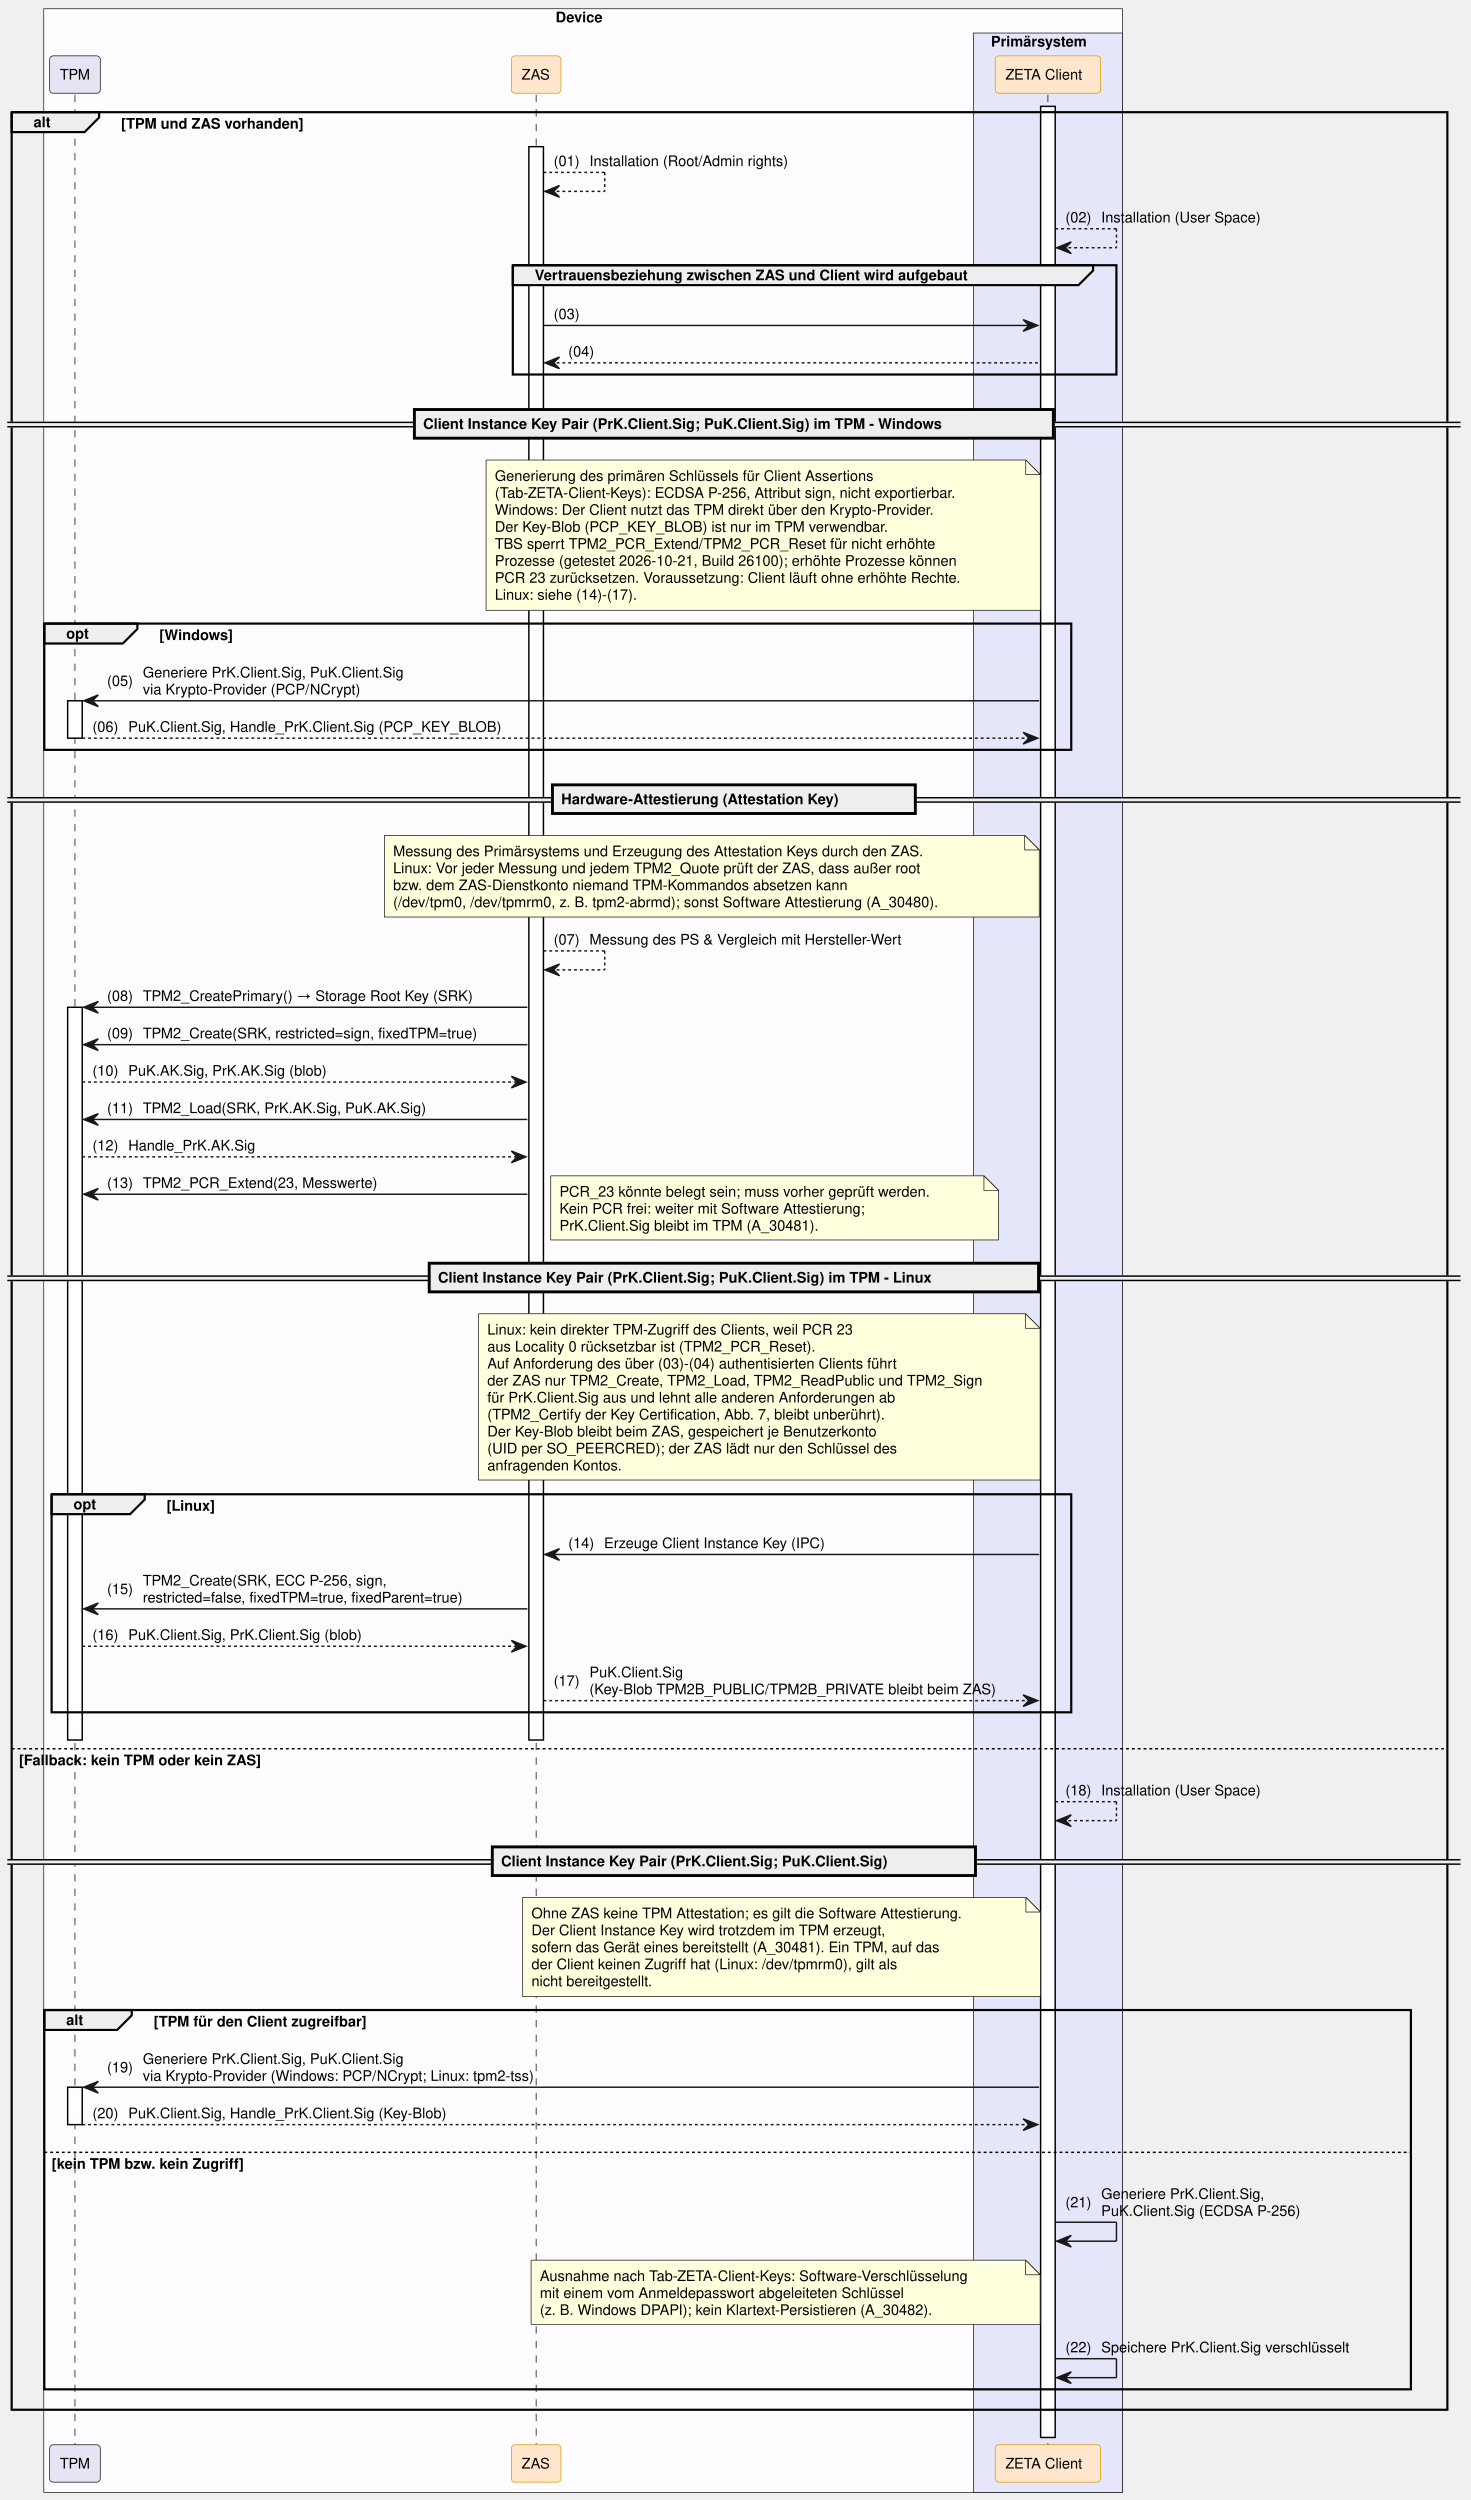
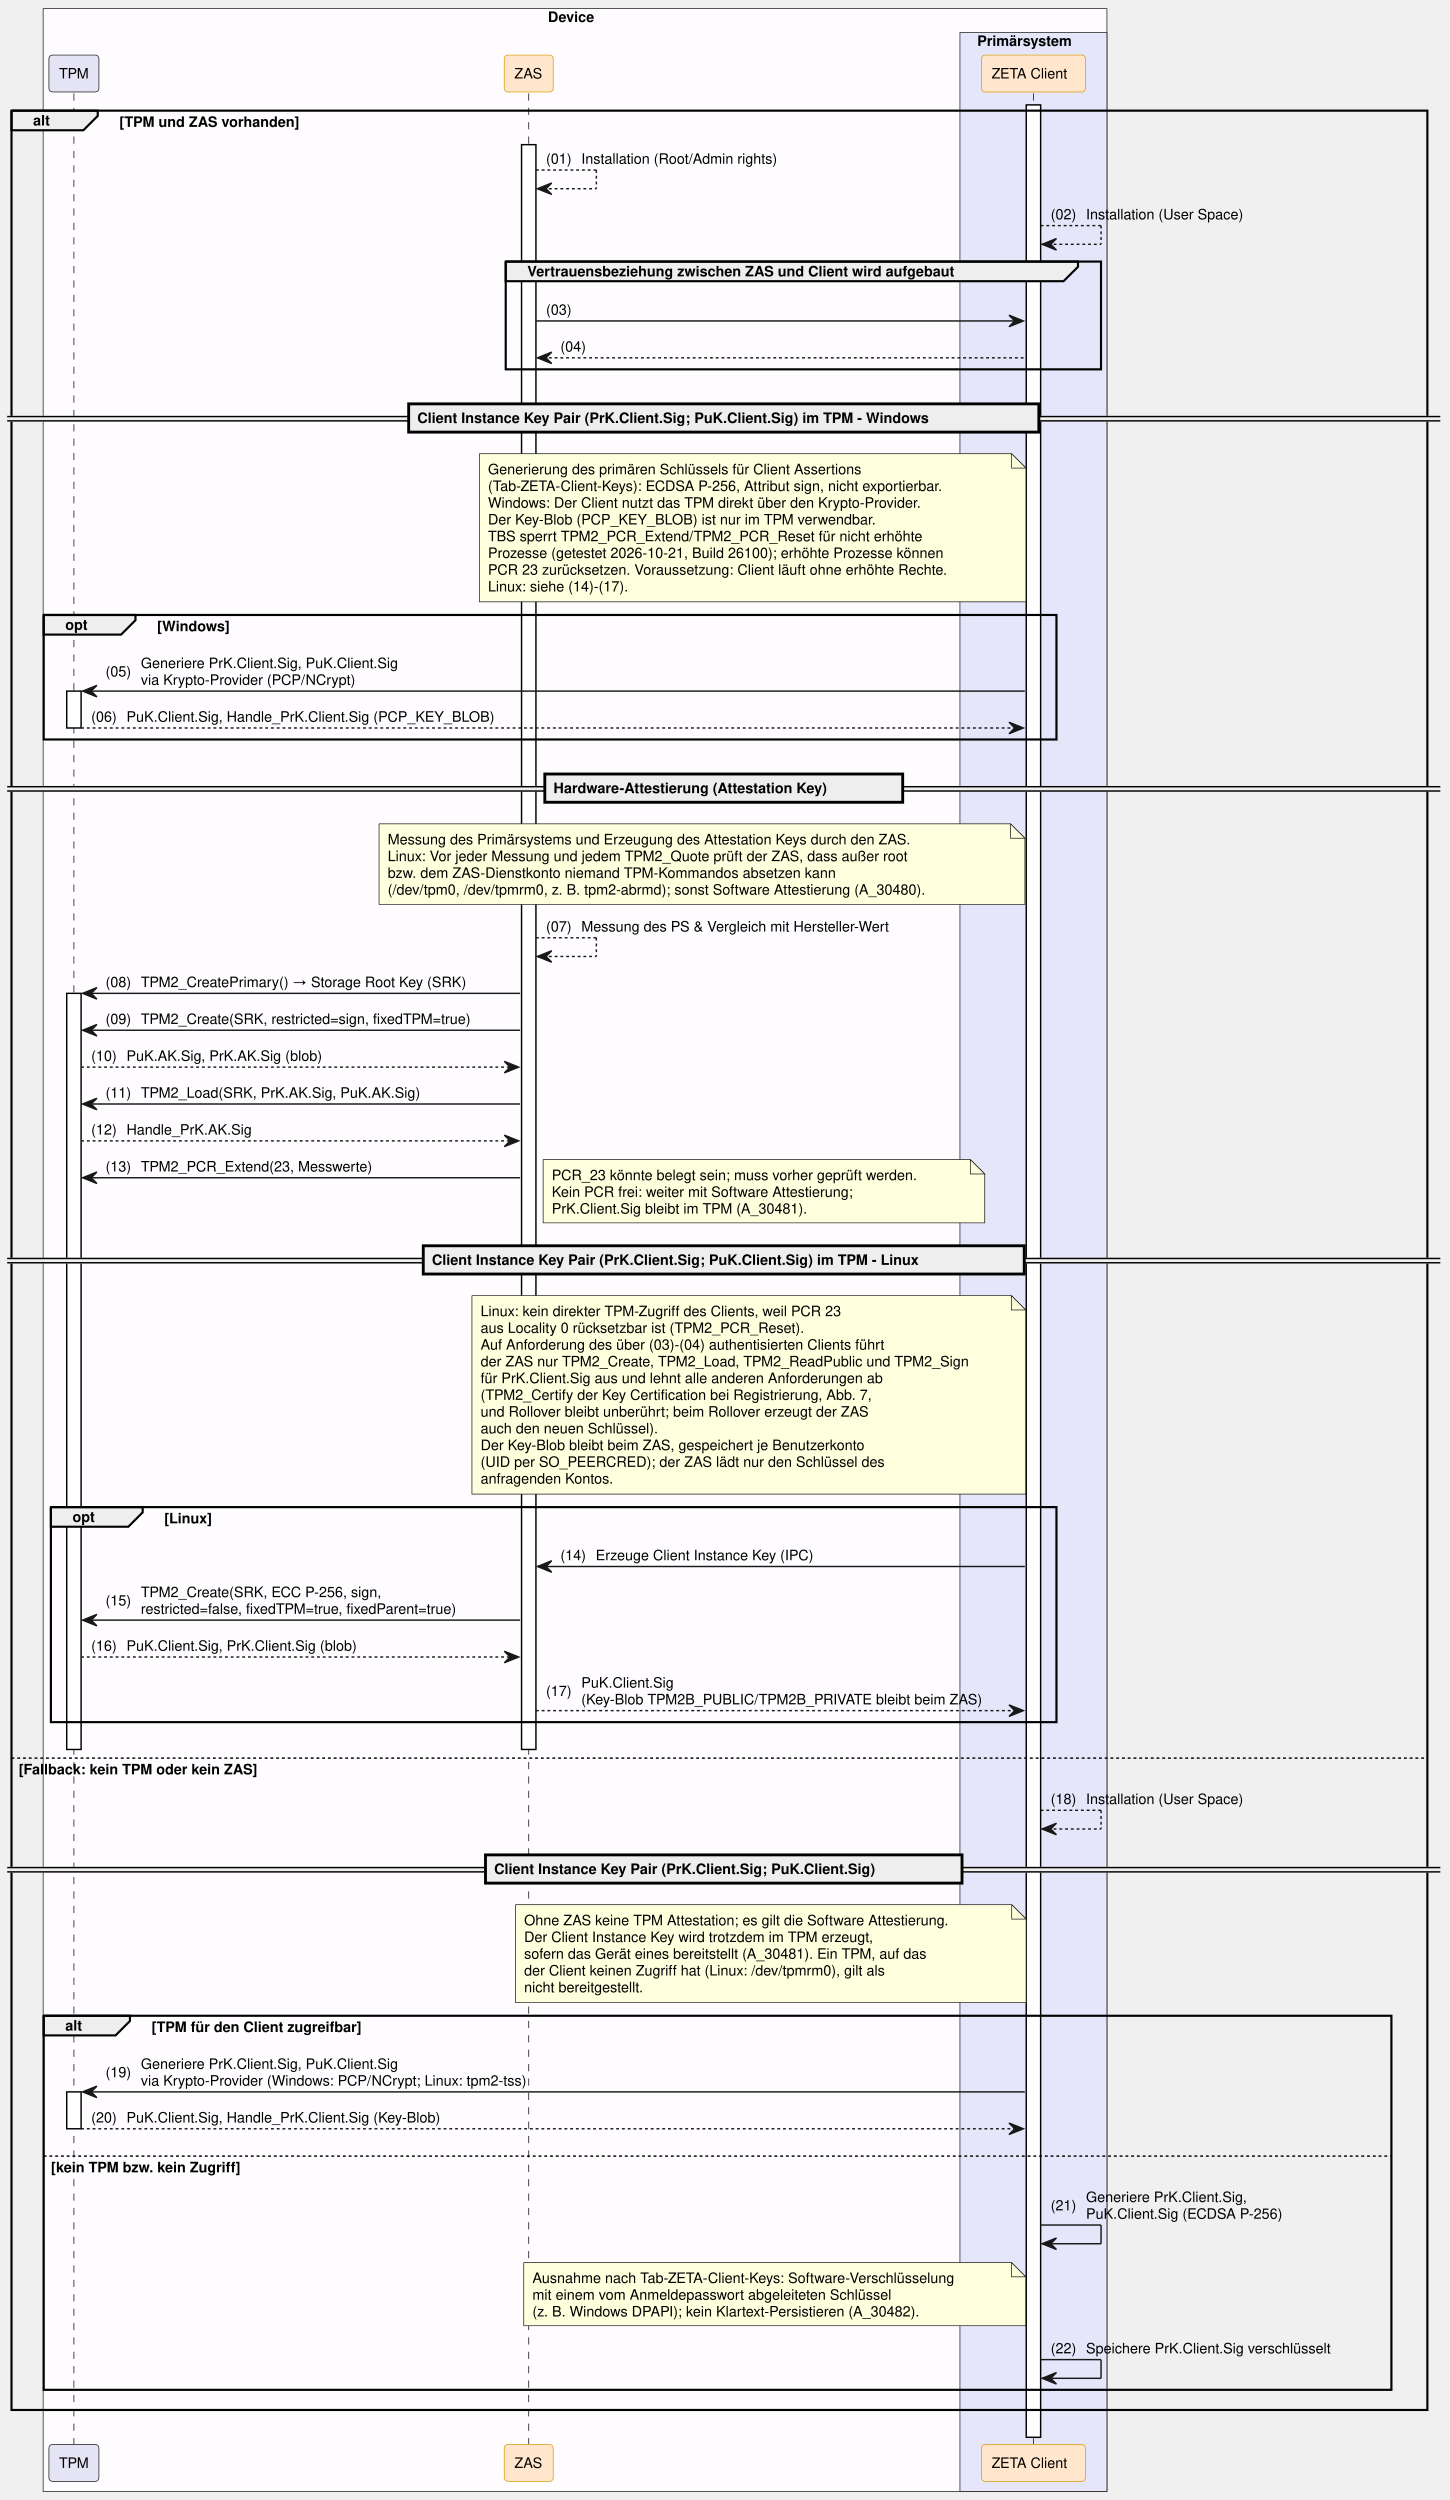
- <svg xmlns="http://www.w3.org/2000/svg" contentStyleType="text/css" data-diagram-type="SEQUENCE" height="1714px" preserveAspectRatio="none" style="width:1008px;height:1714px;background:#FFFFFF;" version="1.1" viewBox="0 0 1008 1714" width="1008px" zoomAndPan="magnify">
+ <svg xmlns="http://www.w3.org/2000/svg" contentStyleType="text/css" data-diagram-type="SEQUENCE" height="1738px" preserveAspectRatio="none" style="width:1008px;height:1738px;background:#FFFFFF;" version="1.1" viewBox="0 0 1008 1738" width="1008px" zoomAndPan="magnify">
  <defs />
  <g>
-     <rect fill="#FEFCFF" height="1702.766" style="stroke:#181818;stroke-width:0.5;" width="739.544" x="30" y="6" />
+     <rect fill="#FEFCFF" height="1726.047" style="stroke:#181818;stroke-width:0.5;" width="739.544" x="30" y="6" />
    <text fill="#000000" font-family="Helvetica" font-size="10" font-weight="bold" x="380.903" y="15.282">Device</text>
-     <rect fill="#E6E6FA" height="1686.125" style="stroke:#181818;stroke-width:0.5;" width="102.193" x="667.351" y="22.641" />
+     <rect fill="#E6E6FA" height="1709.406" style="stroke:#181818;stroke-width:0.5;" width="102.193" x="667.351" y="22.641" />
    <text fill="#000000" font-family="Helvetica" font-size="10" font-weight="bold" x="679.351" y="31.923">Primärsystem</text>
    <g>
-       <rect fill="#000000" fill-opacity="0" height="1611.203" width="8" x="47.883" y="64.922" />
-       <line style="stroke:#000000;stroke-width:0.5;stroke-dasharray:5.0,5.0;" x1="51.383" x2="51.383" y1="64.922" y2="1676.125" />
+       <rect fill="#000000" fill-opacity="0" height="1634.484" width="8" x="47.883" y="64.922" />
+       <line style="stroke:#000000;stroke-width:0.5;stroke-dasharray:5.0,5.0;" x1="51.383" x2="51.383" y1="64.922" y2="1699.406" />
    </g>
    <g>
      <rect fill="#FFFFFF" height="25.641" style="stroke:#000000;stroke-width:1;" width="10" x="46.383" y="480.453" />
    </g>
    <g>
-       <rect fill="#FFFFFF" height="502.375" style="stroke:#000000;stroke-width:1;" width="10" x="46.383" y="690.578" />
-     </g>
-     <g>
-       <rect fill="#FFFFFF" height="25.641" style="stroke:#000000;stroke-width:1;" width="10" x="46.383" y="1431" />
-     </g>
-     <g>
-       <rect fill="#000000" fill-opacity="0" height="1611.203" width="8" x="364.082" y="64.922" />
-       <line style="stroke:#000000;stroke-width:0.5;stroke-dasharray:5.0,5.0;" x1="367.582" x2="367.582" y1="64.922" y2="1676.125" />
-     </g>
-     <g>
-       <rect fill="#FFFFFF" height="1092.391" style="stroke:#000000;stroke-width:1;" width="10" x="362.582" y="100.562" />
-     </g>
-     <g>
-       <rect fill="#000000" fill-opacity="0" height="1611.203" width="8" x="714.948" y="64.922" />
-       <line style="stroke:#000000;stroke-width:0.5;stroke-dasharray:5.0,5.0;" x1="718.448" x2="718.448" y1="64.922" y2="1676.125" />
-     </g>
-     <g>
-       <rect fill="#FFFFFF" height="1598.203" style="stroke:#000000;stroke-width:1;" width="10" x="713.448" y="72.922" />
+       <rect fill="#FFFFFF" height="525.656" style="stroke:#000000;stroke-width:1;" width="10" x="46.383" y="690.578" />
+     </g>
+     <g>
+       <rect fill="#FFFFFF" height="25.641" style="stroke:#000000;stroke-width:1;" width="10" x="46.383" y="1454.281" />
+     </g>
+     <g>
+       <rect fill="#000000" fill-opacity="0" height="1634.484" width="8" x="364.082" y="64.922" />
+       <line style="stroke:#000000;stroke-width:0.5;stroke-dasharray:5.0,5.0;" x1="367.582" x2="367.582" y1="64.922" y2="1699.406" />
+     </g>
+     <g>
+       <rect fill="#FFFFFF" height="1115.672" style="stroke:#000000;stroke-width:1;" width="10" x="362.582" y="100.562" />
+     </g>
+     <g>
+       <rect fill="#000000" fill-opacity="0" height="1634.484" width="8" x="714.948" y="64.922" />
+       <line style="stroke:#000000;stroke-width:0.5;stroke-dasharray:5.0,5.0;" x1="718.448" x2="718.448" y1="64.922" y2="1699.406" />
+     </g>
+     <g>
+       <rect fill="#FFFFFF" height="1621.484" style="stroke:#000000;stroke-width:1;" width="10" x="713.448" y="72.922" />
    </g>
    <rect fill="#E4E4F4" height="25.641" rx="2.5" ry="2.5" style="stroke:#181818;stroke-width:0.5;" width="34.767" x="34" y="38.281" />
    <text fill="#000000" font-family="Helvetica" font-size="10" x="41" y="54.563">TPM</text>
    <rect fill="#FFE6CC" height="25.641" rx="2.5" ry="2.5" style="stroke:#D79B00;stroke-width:0.5;" width="34.039" x="350.562" y="38.281" />
    <text fill="#000000" font-family="Helvetica" font-size="10" x="357.562" y="54.563">ZAS</text>
    <rect fill="#FFE6CC" height="25.641" rx="2.5" ry="2.5" style="stroke:#D79B00;stroke-width:0.5;" width="72.247" x="682.324" y="38.281" />
    <text fill="#000000" font-family="Helvetica" font-size="10" x="689.324" y="54.563">ZETA Client</text>
-     <rect fill="#E4E4F4" height="25.641" rx="2.5" ry="2.5" style="stroke:#181818;stroke-width:0.5;" width="34.767" x="34" y="1676.125" />
-     <text fill="#000000" font-family="Helvetica" font-size="10" x="41" y="1692.407">TPM</text>
-     <rect fill="#FFE6CC" height="25.641" rx="2.5" ry="2.5" style="stroke:#D79B00;stroke-width:0.5;" width="34.039" x="350.562" y="1676.125" />
-     <text fill="#000000" font-family="Helvetica" font-size="10" x="357.562" y="1692.407">ZAS</text>
-     <rect fill="#FFE6CC" height="25.641" rx="2.5" ry="2.5" style="stroke:#D79B00;stroke-width:0.5;" width="72.247" x="682.324" y="1676.125" />
-     <text fill="#000000" font-family="Helvetica" font-size="10" x="689.324" y="1692.407">ZETA Client</text>
+     <rect fill="#E4E4F4" height="25.641" rx="2.5" ry="2.5" style="stroke:#181818;stroke-width:0.5;" width="34.767" x="34" y="1699.406" />
+     <text fill="#000000" font-family="Helvetica" font-size="10" x="41" y="1715.688">TPM</text>
+     <rect fill="#FFE6CC" height="25.641" rx="2.5" ry="2.5" style="stroke:#D79B00;stroke-width:0.5;" width="34.039" x="350.562" y="1699.406" />
+     <text fill="#000000" font-family="Helvetica" font-size="10" x="357.562" y="1715.688">ZAS</text>
+     <rect fill="#FFE6CC" height="25.641" rx="2.5" ry="2.5" style="stroke:#D79B00;stroke-width:0.5;" width="72.247" x="682.324" y="1699.406" />
+     <text fill="#000000" font-family="Helvetica" font-size="10" x="689.324" y="1715.688">ZETA Client</text>
    <path d="M8,76.922 L67.956,76.922 L67.956,80.562 L57.956,90.562 L8,90.562 L8,76.922" fill="#EEEEEE" style="stroke:#000000;stroke-width:1.5;" />
-     <rect fill="none" height="1575.203" style="stroke:#000000;stroke-width:1.5;" width="984.306" x="8" y="76.922" />
+     <rect fill="none" height="1598.484" style="stroke:#000000;stroke-width:1.5;" width="984.306" x="8" y="76.922" />
    <text fill="#000000" font-family="Helvetica" font-size="10" font-weight="bold" x="23" y="87.204">alt</text>
    <text fill="#000000" font-family="Helvetica" font-size="10" font-weight="bold" x="82.956" y="88.204">[TPM und ZAS vorhanden]</text>
-     <line style="stroke:#000000;stroke-width:1;stroke-dasharray:2.0,2.0;" x1="8" x2="992.306" y1="1198.953" y2="1198.953" />
-     <text fill="#000000" font-family="Helvetica" font-size="10" font-weight="bold" x="13" y="1210.235">[Fallback: kein TPM oder kein ZAS]</text>
+     <line style="stroke:#000000;stroke-width:1;stroke-dasharray:2.0,2.0;" x1="8" x2="992.306" y1="1222.234" y2="1222.234" />
+     <text fill="#000000" font-family="Helvetica" font-size="10" font-weight="bold" x="13" y="1233.517">[Fallback: kein TPM oder kein ZAS]</text>
    <line style="stroke:#181818;stroke-width:1;stroke-dasharray:2.0,2.0;" x1="372.582" x2="414.582" y1="118.203" y2="118.203" />
    <line style="stroke:#181818;stroke-width:1;stroke-dasharray:2.0,2.0;" x1="414.582" x2="414.582" y1="118.203" y2="131.203" />
    <line style="stroke:#181818;stroke-width:1;stroke-dasharray:2.0,2.0;" x1="373.582" x2="414.582" y1="131.203" y2="131.203" />
    <polygon fill="#181818" points="383.582,127.203,373.582,131.203,383.582,135.203,379.582,131.203" style="stroke:#181818;stroke-width:1;" />
    <text fill="#000000" font-family="Helvetica" font-size="10" x="379.582" y="113.845">(01)</text>
    <text fill="#000000" font-family="Helvetica" font-size="10" x="404.109" y="113.845">Installation (Root/Admin rights)</text>
    <line style="stroke:#181818;stroke-width:1;stroke-dasharray:2.0,2.0;" x1="723.448" x2="765.448" y1="156.844" y2="156.844" />
    <line style="stroke:#181818;stroke-width:1;stroke-dasharray:2.0,2.0;" x1="765.448" x2="765.448" y1="156.844" y2="169.844" />
    <line style="stroke:#181818;stroke-width:1;stroke-dasharray:2.0,2.0;" x1="724.448" x2="765.448" y1="169.844" y2="169.844" />
    <polygon fill="#181818" points="734.448,165.844,724.448,169.844,734.448,173.844,730.448,169.844" style="stroke:#181818;stroke-width:1;" />
    <text fill="#000000" font-family="Helvetica" font-size="10" x="730.448" y="152.485">(02)</text>
    <text fill="#000000" font-family="Helvetica" font-size="10" x="754.975" y="152.485">Installation (User Space)</text>
    <path d="M351.582,181.844 L749.414,181.844 L749.414,185.484 L739.414,195.484 L351.582,195.484 L351.582,181.844" fill="#EEEEEE" style="stroke:#000000;stroke-width:1.5;" />
    <rect fill="none" height="74.922" style="stroke:#000000;stroke-width:1.5;" width="413.832" x="351.582" y="181.844" />
    <text fill="#000000" font-family="Helvetica" font-size="10" font-weight="bold" x="366.582" y="192.126">Vertrauensbeziehung zwischen ZAS und Client wird aufgebaut</text>
    <polygon fill="#181818" points="701.448,219.125,711.448,223.125,701.448,227.125,705.448,223.125" style="stroke:#181818;stroke-width:1;" />
    <line style="stroke:#181818;stroke-width:1;" x1="372.582" x2="707.448" y1="223.125" y2="223.125" />
    <text fill="#000000" font-family="Helvetica" font-size="10" x="379.582" y="218.767">(03)</text>
    <text fill="#000000" font-family="Helvetica" font-size="10" x="404.109" y="218.767"> </text>
    <polygon fill="#181818" points="383.582,244.766,373.582,248.766,383.582,252.766,379.582,248.766" style="stroke:#181818;stroke-width:1;" />
    <line style="stroke:#181818;stroke-width:1;stroke-dasharray:2.0,2.0;" x1="377.582" x2="712.448" y1="248.766" y2="248.766" />
    <text fill="#000000" font-family="Helvetica" font-size="10" x="389.582" y="244.407">(04)</text>
    <text fill="#000000" font-family="Helvetica" font-size="10" x="414.109" y="244.407"> </text>
    <rect fill="#EEEEEE" height="3" style="stroke:#EEEEEE;stroke-width:1;" width="996.306" x="5" y="289.586" />
    <line style="stroke:#000000;stroke-width:1;" x1="5" x2="1001.306" y1="289.586" y2="289.586" />
    <line style="stroke:#000000;stroke-width:1;" x1="5" x2="1001.306" y1="292.586" y2="292.586" />
    <rect fill="#EEEEEE" height="19.641" style="stroke:#000000;stroke-width:2;" width="438.092" x="284.107" y="280.766" />
    <text fill="#000000" font-family="Helvetica" font-size="10" font-weight="bold" x="290.107" y="294.048">Client Instance Key Pair (PrK.Client.Sig; PuK.Client.Sig) im TPM - Windows</text>
    <path d="M333.234,315.406 L333.234,418.406 L713.234,418.406 L713.234,325.406 L703.234,315.406 L333.234,315.406" fill="#FEFFDD" style="stroke:#181818;stroke-width:0.5;" />
    <path d="M703.234,315.406 L703.234,325.406 L713.234,325.406 L703.234,315.406" fill="#FEFFDD" style="stroke:#181818;stroke-width:0.5;" />
    <text fill="#000000" font-family="Helvetica" font-size="10" x="339.234" y="329.688">Generierung des primären Schlüssels für Client Assertions</text>
    <text fill="#000000" font-family="Helvetica" font-size="10" x="339.234" y="341.329">(Tab-ZETA-Client-Keys): ECDSA P-256, Attribut sign, nicht exportierbar.</text>
    <text fill="#000000" font-family="Helvetica" font-size="10" x="339.234" y="352.97">Windows: Der Client nutzt das TPM direkt über den Krypto-Provider.</text>
    <text fill="#000000" font-family="Helvetica" font-size="10" x="339.234" y="364.61">Der Key-Blob (PCP_KEY_BLOB) ist nur im TPM verwendbar.</text>
    <text fill="#000000" font-family="Helvetica" font-size="10" x="339.234" y="376.251">TBS sperrt TPM2_PCR_Extend/TPM2_PCR_Reset für nicht erhöhte</text>
    <text fill="#000000" font-family="Helvetica" font-size="10" x="339.234" y="387.892">Prozesse (getestet 2026-10-21, Build 26100); erhöhte Prozesse können</text>
    <text fill="#000000" font-family="Helvetica" font-size="10" x="339.234" y="399.532">PCR 23 zurücksetzen. Voraussetzung: Client läuft ohne erhöhte Rechte.</text>
    <text fill="#000000" font-family="Helvetica" font-size="10" x="339.234" y="411.173">Linux: siehe (14)-(17).</text>
    <path d="M30.383,427.531 L94.192,427.531 L94.192,431.172 L84.192,441.172 L30.383,441.172 L30.383,427.531" fill="#EEEEEE" style="stroke:#000000;stroke-width:1.5;" />
    <rect fill="none" height="86.562" style="stroke:#000000;stroke-width:1.5;" width="704.064" x="30.383" y="427.531" />
    <text fill="#000000" font-family="Helvetica" font-size="10" font-weight="bold" x="45.383" y="437.813">opt</text>
    <text fill="#000000" font-family="Helvetica" font-size="10" font-weight="bold" x="109.192" y="438.813">[Windows]</text>
    <polygon fill="#181818" points="67.383,476.453,57.383,480.453,67.383,484.453,63.383,480.453" style="stroke:#181818;stroke-width:1;" />
    <line style="stroke:#181818;stroke-width:1;" x1="61.383" x2="712.448" y1="480.453" y2="480.453" />
    <text fill="#000000" font-family="Helvetica" font-size="10" x="73.383" y="470.274">(05)</text>
    <text fill="#000000" font-family="Helvetica" font-size="10" x="97.911" y="464.454">Generiere PrK.Client.Sig, PuK.Client.Sig</text>
    <text fill="#000000" font-family="Helvetica" font-size="10" x="97.911" y="476.095">via Krypto-Provider (PCP/NCrypt)</text>
    <polygon fill="#181818" points="701.448,502.094,711.448,506.094,701.448,510.094,705.448,506.094" style="stroke:#181818;stroke-width:1;" />
    <line style="stroke:#181818;stroke-width:1;stroke-dasharray:2.0,2.0;" x1="56.383" x2="707.448" y1="506.094" y2="506.094" />
    <text fill="#000000" font-family="Helvetica" font-size="10" x="63.383" y="501.735">(06)</text>
    <text fill="#000000" font-family="Helvetica" font-size="10" x="87.911" y="501.735">PuK.Client.Sig, Handle_PrK.Client.Sig (PCP_KEY_BLOB)</text>
    <rect fill="#EEEEEE" height="3" style="stroke:#EEEEEE;stroke-width:1;" width="996.306" x="5" y="546.914" />
    <line style="stroke:#000000;stroke-width:1;" x1="5" x2="1001.306" y1="546.914" y2="546.914" />
    <line style="stroke:#000000;stroke-width:1;" x1="5" x2="1001.306" y1="549.914" y2="549.914" />
    <rect fill="#EEEEEE" height="19.641" style="stroke:#000000;stroke-width:2;" width="248.805" x="378.751" y="538.094" />
    <text fill="#000000" font-family="Helvetica" font-size="10" font-weight="bold" x="384.751" y="551.376">Hardware-Attestierung (Attestation Key)</text>
    <path d="M263.517,572.734 L263.517,628.734 L712.517,628.734 L712.517,582.734 L702.517,572.734 L263.517,572.734" fill="#FEFFDD" style="stroke:#181818;stroke-width:0.5;" />
    <path d="M702.517,572.734 L702.517,582.734 L712.517,582.734 L702.517,572.734" fill="#FEFFDD" style="stroke:#181818;stroke-width:0.5;" />
    <text fill="#000000" font-family="Helvetica" font-size="10" x="269.517" y="587.017">Messung des Primärsystems und Erzeugung des Attestation Keys durch den ZAS.</text>
    <text fill="#000000" font-family="Helvetica" font-size="10" x="269.517" y="598.657">Linux: Vor jeder Messung und jedem TPM2_Quote prüft der ZAS, dass außer root</text>
    <text fill="#000000" font-family="Helvetica" font-size="10" x="269.517" y="610.298">bzw. dem ZAS-Dienstkonto niemand TPM-Kommandos absetzen kann</text>
    <text fill="#000000" font-family="Helvetica" font-size="10" x="269.517" y="621.938">(/dev/tpm0, /dev/tpmrm0, z. B. tpm2-abrmd); sonst Software Attestierung (A_30480).</text>
    <line style="stroke:#181818;stroke-width:1;stroke-dasharray:2.0,2.0;" x1="372.582" x2="414.582" y1="651.938" y2="651.938" />
    <line style="stroke:#181818;stroke-width:1;stroke-dasharray:2.0,2.0;" x1="414.582" x2="414.582" y1="651.938" y2="664.938" />
    <line style="stroke:#181818;stroke-width:1;stroke-dasharray:2.0,2.0;" x1="373.582" x2="414.582" y1="664.938" y2="664.938" />
    <polygon fill="#181818" points="383.582,660.938,373.582,664.938,383.582,668.938,379.582,664.938" style="stroke:#181818;stroke-width:1;" />
    <text fill="#000000" font-family="Helvetica" font-size="10" x="379.582" y="647.579">(07)</text>
    <text fill="#000000" font-family="Helvetica" font-size="10" x="404.109" y="647.579">Messung des PS &amp; Vergleich mit Hersteller-Wert</text>
    <polygon fill="#181818" points="67.383,686.578,57.383,690.578,67.383,694.578,63.383,690.578" style="stroke:#181818;stroke-width:1;" />
    <line style="stroke:#181818;stroke-width:1;" x1="61.383" x2="361.582" y1="690.578" y2="690.578" />
    <text fill="#000000" font-family="Helvetica" font-size="10" x="73.383" y="686.22">(08)</text>
    <text fill="#000000" font-family="Helvetica" font-size="10" x="97.911" y="686.22">TPM2_CreatePrimary() → Storage Root Key (SRK)</text>
    <polygon fill="#181818" points="67.383,712.219,57.383,716.219,67.383,720.219,63.383,716.219" style="stroke:#181818;stroke-width:1;" />
    <line style="stroke:#181818;stroke-width:1;" x1="61.383" x2="361.582" y1="716.219" y2="716.219" />
    <text fill="#000000" font-family="Helvetica" font-size="10" x="73.383" y="711.86">(09)</text>
    <text fill="#000000" font-family="Helvetica" font-size="10" x="97.911" y="711.86">TPM2_Create(SRK, restricted=sign, fixedTPM=true)</text>
    <polygon fill="#181818" points="350.582,737.859,360.582,741.859,350.582,745.859,354.582,741.859" style="stroke:#181818;stroke-width:1;" />
    <line style="stroke:#181818;stroke-width:1;stroke-dasharray:2.0,2.0;" x1="56.383" x2="356.582" y1="741.859" y2="741.859" />
    <text fill="#000000" font-family="Helvetica" font-size="10" x="63.383" y="737.501">(10)</text>
    <text fill="#000000" font-family="Helvetica" font-size="10" x="87.911" y="737.501">PuK.AK.Sig, PrK.AK.Sig (blob)</text>
    <polygon fill="#181818" points="67.383,763.5,57.383,767.5,67.383,771.5,63.383,767.5" style="stroke:#181818;stroke-width:1;" />
    <line style="stroke:#181818;stroke-width:1;" x1="61.383" x2="361.582" y1="767.5" y2="767.5" />
    <text fill="#000000" font-family="Helvetica" font-size="10" x="73.383" y="763.142">(11)</text>
    <text fill="#000000" font-family="Helvetica" font-size="10" x="97.911" y="763.142">TPM2_Load(SRK, PrK.AK.Sig, PuK.AK.Sig)</text>
    <polygon fill="#181818" points="350.582,789.141,360.582,793.141,350.582,797.141,354.582,793.141" style="stroke:#181818;stroke-width:1;" />
    <line style="stroke:#181818;stroke-width:1;stroke-dasharray:2.0,2.0;" x1="56.383" x2="356.582" y1="793.141" y2="793.141" />
    <text fill="#000000" font-family="Helvetica" font-size="10" x="63.383" y="788.782">(12)</text>
    <text fill="#000000" font-family="Helvetica" font-size="10" x="87.911" y="788.782">Handle_PrK.AK.Sig</text>
    <polygon fill="#181818" points="67.383,814.781,57.383,818.781,67.383,822.781,63.383,818.781" style="stroke:#181818;stroke-width:1;" />
    <line style="stroke:#181818;stroke-width:1;" x1="61.383" x2="361.582" y1="818.781" y2="818.781" />
    <text fill="#000000" font-family="Helvetica" font-size="10" x="73.383" y="814.423">(13)</text>
    <text fill="#000000" font-family="Helvetica" font-size="10" x="97.911" y="814.423">TPM2_PCR_Extend(23, Messwerte)</text>
    <path d="M377.582,806.141 L377.582,850.141 L684.582,850.141 L684.582,816.141 L674.582,806.141 L377.582,806.141" fill="#FEFFDD" style="stroke:#181818;stroke-width:0.5;" />
    <path d="M674.582,806.141 L674.582,816.141 L684.582,816.141 L674.582,806.141" fill="#FEFFDD" style="stroke:#181818;stroke-width:0.5;" />
    <text fill="#000000" font-family="Helvetica" font-size="10" x="383.582" y="820.423">PCR_23 könnte belegt sein; muss vorher geprüft werden.</text>
    <text fill="#000000" font-family="Helvetica" font-size="10" x="383.582" y="832.063">Kein PCR frei: weiter mit Software Attestierung;</text>
    <text fill="#000000" font-family="Helvetica" font-size="10" x="383.582" y="843.704">PrK.Client.Sig bleibt im TPM (A_30481).</text>
    <rect fill="#EEEEEE" height="3" style="stroke:#EEEEEE;stroke-width:1;" width="996.306" x="5" y="874.883" />
    <line style="stroke:#000000;stroke-width:1;" x1="5" x2="1001.306" y1="874.883" y2="874.883" />
    <line style="stroke:#000000;stroke-width:1;" x1="5" x2="1001.306" y1="877.883" y2="877.883" />
    <rect fill="#EEEEEE" height="19.641" style="stroke:#000000;stroke-width:2;" width="417.784" x="294.261" y="866.062" />
    <text fill="#000000" font-family="Helvetica" font-size="10" font-weight="bold" x="300.261" y="879.345">Client Instance Key Pair (PrK.Client.Sig; PuK.Client.Sig) im TPM - Linux</text>
-     <path d="M328.092,900.703 L328.092,1014.703 L713.092,1014.703 L713.092,910.703 L703.092,900.703 L328.092,900.703" fill="#FEFFDD" style="stroke:#181818;stroke-width:0.5;" />
+     <path d="M328.092,900.703 L328.092,1038.703 L713.092,1038.703 L713.092,910.703 L703.092,900.703 L328.092,900.703" fill="#FEFFDD" style="stroke:#181818;stroke-width:0.5;" />
    <path d="M703.092,900.703 L703.092,910.703 L713.092,910.703 L703.092,900.703" fill="#FEFFDD" style="stroke:#181818;stroke-width:0.5;" />
    <text fill="#000000" font-family="Helvetica" font-size="10" x="334.092" y="914.985">Linux: kein direkter TPM-Zugriff des Clients, weil PCR 23</text>
    <text fill="#000000" font-family="Helvetica" font-size="10" x="334.092" y="926.626">aus Locality 0 rücksetzbar ist (TPM2_PCR_Reset).</text>
    <text fill="#000000" font-family="Helvetica" font-size="10" x="334.092" y="938.267">Auf Anforderung des über (03)-(04) authentisierten Clients führt</text>
    <text fill="#000000" font-family="Helvetica" font-size="10" x="334.092" y="949.907">der ZAS nur TPM2_Create, TPM2_Load, TPM2_ReadPublic und TPM2_Sign</text>
    <text fill="#000000" font-family="Helvetica" font-size="10" x="334.092" y="961.548">für PrK.Client.Sig aus und lehnt alle anderen Anforderungen ab</text>
-     <text fill="#000000" font-family="Helvetica" font-size="10" x="334.092" y="973.188">(TPM2_Certify der Key Certification, Abb. 7, bleibt unberührt).</text>
-     <text fill="#000000" font-family="Helvetica" font-size="10" x="334.092" y="984.829">Der Key-Blob bleibt beim ZAS, gespeichert je Benutzerkonto</text>
-     <text fill="#000000" font-family="Helvetica" font-size="10" x="334.092" y="996.47">(UID per SO_PEERCRED); der ZAS lädt nur den Schlüssel des</text>
-     <text fill="#000000" font-family="Helvetica" font-size="10" x="334.092" y="1008.11">anfragenden Kontos.</text>
-     <path d="M35.383,1024.469 L99.192,1024.469 L99.192,1028.109 L89.192,1038.109 L35.383,1038.109 L35.383,1024.469" fill="#EEEEEE" style="stroke:#000000;stroke-width:1.5;" />
-     <rect fill="none" height="149.484" style="stroke:#000000;stroke-width:1.5;" width="699.064" x="35.383" y="1024.469" />
-     <text fill="#000000" font-family="Helvetica" font-size="10" font-weight="bold" x="50.383" y="1034.751">opt</text>
-     <text fill="#000000" font-family="Helvetica" font-size="10" font-weight="bold" x="114.192" y="1035.751">[Linux]</text>
-     <polygon fill="#181818" points="383.582,1061.75,373.582,1065.75,383.582,1069.75,379.582,1065.75" style="stroke:#181818;stroke-width:1;" />
-     <line style="stroke:#181818;stroke-width:1;" x1="377.582" x2="712.448" y1="1065.75" y2="1065.75" />
-     <text fill="#000000" font-family="Helvetica" font-size="10" x="389.582" y="1061.392">(14)</text>
-     <text fill="#000000" font-family="Helvetica" font-size="10" x="414.109" y="1061.392">Erzeuge Client Instance Key (IPC)</text>
-     <polygon fill="#181818" points="67.383,1099.031,57.383,1103.031,67.383,1107.031,63.383,1103.031" style="stroke:#181818;stroke-width:1;" />
-     <line style="stroke:#181818;stroke-width:1;" x1="61.383" x2="361.582" y1="1103.031" y2="1103.031" />
-     <text fill="#000000" font-family="Helvetica" font-size="10" x="73.383" y="1092.852">(15)</text>
-     <text fill="#000000" font-family="Helvetica" font-size="10" x="97.911" y="1087.032">TPM2_Create(SRK, ECC P-256, sign,</text>
-     <text fill="#000000" font-family="Helvetica" font-size="10" x="97.911" y="1098.673">restricted=false, fixedTPM=true, fixedParent=true)</text>
-     <polygon fill="#181818" points="350.582,1124.672,360.582,1128.672,350.582,1132.672,354.582,1128.672" style="stroke:#181818;stroke-width:1;" />
-     <line style="stroke:#181818;stroke-width:1;stroke-dasharray:2.0,2.0;" x1="56.383" x2="356.582" y1="1128.672" y2="1128.672" />
-     <text fill="#000000" font-family="Helvetica" font-size="10" x="63.383" y="1124.313">(16)</text>
-     <text fill="#000000" font-family="Helvetica" font-size="10" x="87.911" y="1124.313">PuK.Client.Sig, PrK.Client.Sig (blob)</text>
-     <polygon fill="#181818" points="701.448,1161.953,711.448,1165.953,701.448,1169.953,705.448,1165.953" style="stroke:#181818;stroke-width:1;" />
-     <line style="stroke:#181818;stroke-width:1;stroke-dasharray:2.0,2.0;" x1="372.582" x2="707.448" y1="1165.953" y2="1165.953" />
-     <text fill="#000000" font-family="Helvetica" font-size="10" x="379.582" y="1155.774">(17)</text>
-     <text fill="#000000" font-family="Helvetica" font-size="10" x="404.109" y="1149.954">PuK.Client.Sig</text>
-     <text fill="#000000" font-family="Helvetica" font-size="10" x="404.109" y="1161.595">(Key-Blob TPM2B_PUBLIC/TPM2B_PRIVATE bleibt beim ZAS)</text>
-     <line style="stroke:#181818;stroke-width:1;stroke-dasharray:2.0,2.0;" x1="723.448" x2="765.448" y1="1235.234" y2="1235.234" />
-     <line style="stroke:#181818;stroke-width:1;stroke-dasharray:2.0,2.0;" x1="765.448" x2="765.448" y1="1235.234" y2="1248.234" />
-     <line style="stroke:#181818;stroke-width:1;stroke-dasharray:2.0,2.0;" x1="724.448" x2="765.448" y1="1248.234" y2="1248.234" />
-     <polygon fill="#181818" points="734.448,1244.234,724.448,1248.234,734.448,1252.234,730.448,1248.234" style="stroke:#181818;stroke-width:1;" />
-     <text fill="#000000" font-family="Helvetica" font-size="10" x="730.448" y="1230.876">(18)</text>
-     <text fill="#000000" font-family="Helvetica" font-size="10" x="754.975" y="1230.876">Installation (User Space)</text>
-     <rect fill="#EEEEEE" height="3" style="stroke:#EEEEEE;stroke-width:1;" width="996.306" x="5" y="1275.055" />
-     <line style="stroke:#000000;stroke-width:1;" x1="5" x2="1001.306" y1="1275.055" y2="1275.055" />
-     <line style="stroke:#000000;stroke-width:1;" x1="5" x2="1001.306" y1="1278.055" y2="1278.055" />
-     <rect fill="#EEEEEE" height="19.641" style="stroke:#000000;stroke-width:2;" width="331.271" x="337.518" y="1266.234" />
-     <text fill="#000000" font-family="Helvetica" font-size="10" font-weight="bold" x="343.518" y="1279.517">Client Instance Key Pair (PrK.Client.Sig; PuK.Client.Sig)</text>
-     <path d="M358.351,1300.875 L358.351,1368.875 L713.351,1368.875 L713.351,1310.875 L703.351,1300.875 L358.351,1300.875" fill="#FEFFDD" style="stroke:#181818;stroke-width:0.5;" />
-     <path d="M703.351,1300.875 L703.351,1310.875 L713.351,1310.875 L703.351,1300.875" fill="#FEFFDD" style="stroke:#181818;stroke-width:0.5;" />
-     <text fill="#000000" font-family="Helvetica" font-size="10" x="364.351" y="1315.157">Ohne ZAS keine TPM Attestation; es gilt die Software Attestierung.</text>
-     <text fill="#000000" font-family="Helvetica" font-size="10" x="364.351" y="1326.798">Der Client Instance Key wird trotzdem im TPM erzeugt,</text>
-     <text fill="#000000" font-family="Helvetica" font-size="10" x="364.351" y="1338.438">sofern das Gerät eines bereitstellt (A_30481). Ein TPM, auf das</text>
-     <text fill="#000000" font-family="Helvetica" font-size="10" x="364.351" y="1350.079">der Client keinen Zugriff hat (Linux: /dev/tpmrm0), gilt als</text>
-     <text fill="#000000" font-family="Helvetica" font-size="10" x="364.351" y="1361.72">nicht bereitgestellt.</text>
-     <path d="M30.383,1378.078 L90.339,1378.078 L90.339,1381.719 L80.339,1391.719 L30.383,1391.719 L30.383,1378.078" fill="#EEEEEE" style="stroke:#000000;stroke-width:1.5;" />
-     <rect fill="none" height="260.047" style="stroke:#000000;stroke-width:1.5;" width="936.923" x="30.383" y="1378.078" />
-     <text fill="#000000" font-family="Helvetica" font-size="10" font-weight="bold" x="45.383" y="1388.36">alt</text>
-     <text fill="#000000" font-family="Helvetica" font-size="10" font-weight="bold" x="105.339" y="1389.36">[TPM für den Client zugreifbar]</text>
-     <line style="stroke:#000000;stroke-width:1;stroke-dasharray:2.0,2.0;" x1="30.383" x2="967.306" y1="1475.641" y2="1475.641" />
-     <text fill="#000000" font-family="Helvetica" font-size="10" font-weight="bold" x="35.383" y="1486.923">[kein TPM bzw. kein Zugriff]</text>
-     <polygon fill="#181818" points="67.383,1427,57.383,1431,67.383,1435,63.383,1431" style="stroke:#181818;stroke-width:1;" />
-     <line style="stroke:#181818;stroke-width:1;" x1="61.383" x2="712.448" y1="1431" y2="1431" />
-     <text fill="#000000" font-family="Helvetica" font-size="10" x="73.383" y="1420.821">(19)</text>
-     <text fill="#000000" font-family="Helvetica" font-size="10" x="97.911" y="1415.001">Generiere PrK.Client.Sig, PuK.Client.Sig</text>
-     <text fill="#000000" font-family="Helvetica" font-size="10" x="97.911" y="1426.642">via Krypto-Provider (Windows: PCP/NCrypt; Linux: tpm2-tss)</text>
-     <polygon fill="#181818" points="701.448,1452.641,711.448,1456.641,701.448,1460.641,705.448,1456.641" style="stroke:#181818;stroke-width:1;" />
-     <line style="stroke:#181818;stroke-width:1;stroke-dasharray:2.0,2.0;" x1="56.383" x2="707.448" y1="1456.641" y2="1456.641" />
-     <text fill="#000000" font-family="Helvetica" font-size="10" x="63.383" y="1452.282">(20)</text>
-     <text fill="#000000" font-family="Helvetica" font-size="10" x="87.911" y="1452.282">PuK.Client.Sig, Handle_PrK.Client.Sig (Key-Blob)</text>
-     <line style="stroke:#181818;stroke-width:1;" x1="723.448" x2="765.448" y1="1523.562" y2="1523.562" />
-     <line style="stroke:#181818;stroke-width:1;" x1="765.448" x2="765.448" y1="1523.562" y2="1536.562" />
-     <line style="stroke:#181818;stroke-width:1;" x1="724.448" x2="765.448" y1="1536.562" y2="1536.562" />
-     <polygon fill="#181818" points="734.448,1532.562,724.448,1536.562,734.448,1540.562,730.448,1536.562" style="stroke:#181818;stroke-width:1;" />
-     <text fill="#000000" font-family="Helvetica" font-size="10" x="730.448" y="1513.384">(21)</text>
-     <text fill="#000000" font-family="Helvetica" font-size="10" x="754.975" y="1507.563">Generiere PrK.Client.Sig,</text>
-     <text fill="#000000" font-family="Helvetica" font-size="10" x="754.975" y="1519.204">PuK.Client.Sig (ECDSA P-256)</text>
-     <path d="M364.113,1549.562 L364.113,1593.562 L713.113,1593.562 L713.113,1559.562 L703.113,1549.562 L364.113,1549.562" fill="#FEFFDD" style="stroke:#181818;stroke-width:0.5;" />
-     <path d="M703.113,1549.562 L703.113,1559.562 L713.113,1559.562 L703.113,1549.562" fill="#FEFFDD" style="stroke:#181818;stroke-width:0.5;" />
-     <text fill="#000000" font-family="Helvetica" font-size="10" x="370.113" y="1563.845">Ausnahme nach Tab-ZETA-Client-Keys: Software-Verschlüsselung</text>
-     <text fill="#000000" font-family="Helvetica" font-size="10" x="370.113" y="1575.485">mit einem vom Anmeldepasswort abgeleiteten Schlüssel</text>
-     <text fill="#000000" font-family="Helvetica" font-size="10" x="370.113" y="1587.126">(z. B. Windows DPAPI); kein Klartext-Persistieren (A_30482).</text>
-     <line style="stroke:#181818;stroke-width:1;" x1="723.448" x2="765.448" y1="1617.125" y2="1617.125" />
-     <line style="stroke:#181818;stroke-width:1;" x1="765.448" x2="765.448" y1="1617.125" y2="1630.125" />
-     <line style="stroke:#181818;stroke-width:1;" x1="724.448" x2="765.448" y1="1630.125" y2="1630.125" />
-     <polygon fill="#181818" points="734.448,1626.125,724.448,1630.125,734.448,1634.125,730.448,1630.125" style="stroke:#181818;stroke-width:1;" />
-     <text fill="#000000" font-family="Helvetica" font-size="10" x="730.448" y="1612.767">(22)</text>
-     <text fill="#000000" font-family="Helvetica" font-size="10" x="754.975" y="1612.767">Speichere PrK.Client.Sig verschlüsselt</text>
+     <text fill="#000000" font-family="Helvetica" font-size="10" x="334.092" y="973.188">(TPM2_Certify der Key Certification bei Registrierung, Abb. 7,</text>
+     <text fill="#000000" font-family="Helvetica" font-size="10" x="334.092" y="984.829">und Rollover bleibt unberührt; beim Rollover erzeugt der ZAS</text>
+     <text fill="#000000" font-family="Helvetica" font-size="10" x="334.092" y="996.47">auch den neuen Schlüssel).</text>
+     <text fill="#000000" font-family="Helvetica" font-size="10" x="334.092" y="1008.11">Der Key-Blob bleibt beim ZAS, gespeichert je Benutzerkonto</text>
+     <text fill="#000000" font-family="Helvetica" font-size="10" x="334.092" y="1019.751">(UID per SO_PEERCRED); der ZAS lädt nur den Schlüssel des</text>
+     <text fill="#000000" font-family="Helvetica" font-size="10" x="334.092" y="1031.392">anfragenden Kontos.</text>
+     <path d="M35.383,1047.75 L99.192,1047.75 L99.192,1051.391 L89.192,1061.391 L35.383,1061.391 L35.383,1047.75" fill="#EEEEEE" style="stroke:#000000;stroke-width:1.5;" />
+     <rect fill="none" height="149.484" style="stroke:#000000;stroke-width:1.5;" width="699.064" x="35.383" y="1047.75" />
+     <text fill="#000000" font-family="Helvetica" font-size="10" font-weight="bold" x="50.383" y="1058.032">opt</text>
+     <text fill="#000000" font-family="Helvetica" font-size="10" font-weight="bold" x="114.192" y="1059.032">[Linux]</text>
+     <polygon fill="#181818" points="383.582,1085.031,373.582,1089.031,383.582,1093.031,379.582,1089.031" style="stroke:#181818;stroke-width:1;" />
+     <line style="stroke:#181818;stroke-width:1;" x1="377.582" x2="712.448" y1="1089.031" y2="1089.031" />
+     <text fill="#000000" font-family="Helvetica" font-size="10" x="389.582" y="1084.673">(14)</text>
+     <text fill="#000000" font-family="Helvetica" font-size="10" x="414.109" y="1084.673">Erzeuge Client Instance Key (IPC)</text>
+     <polygon fill="#181818" points="67.383,1122.312,57.383,1126.312,67.383,1130.312,63.383,1126.312" style="stroke:#181818;stroke-width:1;" />
+     <line style="stroke:#181818;stroke-width:1;" x1="61.383" x2="361.582" y1="1126.312" y2="1126.312" />
+     <text fill="#000000" font-family="Helvetica" font-size="10" x="73.383" y="1116.134">(15)</text>
+     <text fill="#000000" font-family="Helvetica" font-size="10" x="97.911" y="1110.313">TPM2_Create(SRK, ECC P-256, sign,</text>
+     <text fill="#000000" font-family="Helvetica" font-size="10" x="97.911" y="1121.954">restricted=false, fixedTPM=true, fixedParent=true)</text>
+     <polygon fill="#181818" points="350.582,1147.953,360.582,1151.953,350.582,1155.953,354.582,1151.953" style="stroke:#181818;stroke-width:1;" />
+     <line style="stroke:#181818;stroke-width:1;stroke-dasharray:2.0,2.0;" x1="56.383" x2="356.582" y1="1151.953" y2="1151.953" />
+     <text fill="#000000" font-family="Helvetica" font-size="10" x="63.383" y="1147.595">(16)</text>
+     <text fill="#000000" font-family="Helvetica" font-size="10" x="87.911" y="1147.595">PuK.Client.Sig, PrK.Client.Sig (blob)</text>
+     <polygon fill="#181818" points="701.448,1185.234,711.448,1189.234,701.448,1193.234,705.448,1189.234" style="stroke:#181818;stroke-width:1;" />
+     <line style="stroke:#181818;stroke-width:1;stroke-dasharray:2.0,2.0;" x1="372.582" x2="707.448" y1="1189.234" y2="1189.234" />
+     <text fill="#000000" font-family="Helvetica" font-size="10" x="379.582" y="1179.056">(17)</text>
+     <text fill="#000000" font-family="Helvetica" font-size="10" x="404.109" y="1173.235">PuK.Client.Sig</text>
+     <text fill="#000000" font-family="Helvetica" font-size="10" x="404.109" y="1184.876">(Key-Blob TPM2B_PUBLIC/TPM2B_PRIVATE bleibt beim ZAS)</text>
+     <line style="stroke:#181818;stroke-width:1;stroke-dasharray:2.0,2.0;" x1="723.448" x2="765.448" y1="1258.516" y2="1258.516" />
+     <line style="stroke:#181818;stroke-width:1;stroke-dasharray:2.0,2.0;" x1="765.448" x2="765.448" y1="1258.516" y2="1271.516" />
+     <line style="stroke:#181818;stroke-width:1;stroke-dasharray:2.0,2.0;" x1="724.448" x2="765.448" y1="1271.516" y2="1271.516" />
+     <polygon fill="#181818" points="734.448,1267.516,724.448,1271.516,734.448,1275.516,730.448,1271.516" style="stroke:#181818;stroke-width:1;" />
+     <text fill="#000000" font-family="Helvetica" font-size="10" x="730.448" y="1254.157">(18)</text>
+     <text fill="#000000" font-family="Helvetica" font-size="10" x="754.975" y="1254.157">Installation (User Space)</text>
+     <rect fill="#EEEEEE" height="3" style="stroke:#EEEEEE;stroke-width:1;" width="996.306" x="5" y="1298.336" />
+     <line style="stroke:#000000;stroke-width:1;" x1="5" x2="1001.306" y1="1298.336" y2="1298.336" />
+     <line style="stroke:#000000;stroke-width:1;" x1="5" x2="1001.306" y1="1301.336" y2="1301.336" />
+     <rect fill="#EEEEEE" height="19.641" style="stroke:#000000;stroke-width:2;" width="331.271" x="337.518" y="1289.516" />
+     <text fill="#000000" font-family="Helvetica" font-size="10" font-weight="bold" x="343.518" y="1302.798">Client Instance Key Pair (PrK.Client.Sig; PuK.Client.Sig)</text>
+     <path d="M358.351,1324.156 L358.351,1392.156 L713.351,1392.156 L713.351,1334.156 L703.351,1324.156 L358.351,1324.156" fill="#FEFFDD" style="stroke:#181818;stroke-width:0.5;" />
+     <path d="M703.351,1324.156 L703.351,1334.156 L713.351,1334.156 L703.351,1324.156" fill="#FEFFDD" style="stroke:#181818;stroke-width:0.5;" />
+     <text fill="#000000" font-family="Helvetica" font-size="10" x="364.351" y="1338.438">Ohne ZAS keine TPM Attestation; es gilt die Software Attestierung.</text>
+     <text fill="#000000" font-family="Helvetica" font-size="10" x="364.351" y="1350.079">Der Client Instance Key wird trotzdem im TPM erzeugt,</text>
+     <text fill="#000000" font-family="Helvetica" font-size="10" x="364.351" y="1361.72">sofern das Gerät eines bereitstellt (A_30481). Ein TPM, auf das</text>
+     <text fill="#000000" font-family="Helvetica" font-size="10" x="364.351" y="1373.36">der Client keinen Zugriff hat (Linux: /dev/tpmrm0), gilt als</text>
+     <text fill="#000000" font-family="Helvetica" font-size="10" x="364.351" y="1385.001">nicht bereitgestellt.</text>
+     <path d="M30.383,1401.359 L90.339,1401.359 L90.339,1405 L80.339,1415 L30.383,1415 L30.383,1401.359" fill="#EEEEEE" style="stroke:#000000;stroke-width:1.5;" />
+     <rect fill="none" height="260.047" style="stroke:#000000;stroke-width:1.5;" width="936.923" x="30.383" y="1401.359" />
+     <text fill="#000000" font-family="Helvetica" font-size="10" font-weight="bold" x="45.383" y="1411.642">alt</text>
+     <text fill="#000000" font-family="Helvetica" font-size="10" font-weight="bold" x="105.339" y="1412.642">[TPM für den Client zugreifbar]</text>
+     <line style="stroke:#000000;stroke-width:1;stroke-dasharray:2.0,2.0;" x1="30.383" x2="967.306" y1="1498.922" y2="1498.922" />
+     <text fill="#000000" font-family="Helvetica" font-size="10" font-weight="bold" x="35.383" y="1510.204">[kein TPM bzw. kein Zugriff]</text>
+     <polygon fill="#181818" points="67.383,1450.281,57.383,1454.281,67.383,1458.281,63.383,1454.281" style="stroke:#181818;stroke-width:1;" />
+     <line style="stroke:#181818;stroke-width:1;" x1="61.383" x2="712.448" y1="1454.281" y2="1454.281" />
+     <text fill="#000000" font-family="Helvetica" font-size="10" x="73.383" y="1444.102">(19)</text>
+     <text fill="#000000" font-family="Helvetica" font-size="10" x="97.911" y="1438.282">Generiere PrK.Client.Sig, PuK.Client.Sig</text>
+     <text fill="#000000" font-family="Helvetica" font-size="10" x="97.911" y="1449.923">via Krypto-Provider (Windows: PCP/NCrypt; Linux: tpm2-tss)</text>
+     <polygon fill="#181818" points="701.448,1475.922,711.448,1479.922,701.448,1483.922,705.448,1479.922" style="stroke:#181818;stroke-width:1;" />
+     <line style="stroke:#181818;stroke-width:1;stroke-dasharray:2.0,2.0;" x1="56.383" x2="707.448" y1="1479.922" y2="1479.922" />
+     <text fill="#000000" font-family="Helvetica" font-size="10" x="63.383" y="1475.563">(20)</text>
+     <text fill="#000000" font-family="Helvetica" font-size="10" x="87.911" y="1475.563">PuK.Client.Sig, Handle_PrK.Client.Sig (Key-Blob)</text>
+     <line style="stroke:#181818;stroke-width:1;" x1="723.448" x2="765.448" y1="1546.844" y2="1546.844" />
+     <line style="stroke:#181818;stroke-width:1;" x1="765.448" x2="765.448" y1="1546.844" y2="1559.844" />
+     <line style="stroke:#181818;stroke-width:1;" x1="724.448" x2="765.448" y1="1559.844" y2="1559.844" />
+     <polygon fill="#181818" points="734.448,1555.844,724.448,1559.844,734.448,1563.844,730.448,1559.844" style="stroke:#181818;stroke-width:1;" />
+     <text fill="#000000" font-family="Helvetica" font-size="10" x="730.448" y="1536.665">(21)</text>
+     <text fill="#000000" font-family="Helvetica" font-size="10" x="754.975" y="1530.845">Generiere PrK.Client.Sig,</text>
+     <text fill="#000000" font-family="Helvetica" font-size="10" x="754.975" y="1542.485">PuK.Client.Sig (ECDSA P-256)</text>
+     <path d="M364.113,1572.844 L364.113,1616.844 L713.113,1616.844 L713.113,1582.844 L703.113,1572.844 L364.113,1572.844" fill="#FEFFDD" style="stroke:#181818;stroke-width:0.5;" />
+     <path d="M703.113,1572.844 L703.113,1582.844 L713.113,1582.844 L703.113,1572.844" fill="#FEFFDD" style="stroke:#181818;stroke-width:0.5;" />
+     <text fill="#000000" font-family="Helvetica" font-size="10" x="370.113" y="1587.126">Ausnahme nach Tab-ZETA-Client-Keys: Software-Verschlüsselung</text>
+     <text fill="#000000" font-family="Helvetica" font-size="10" x="370.113" y="1598.767">mit einem vom Anmeldepasswort abgeleiteten Schlüssel</text>
+     <text fill="#000000" font-family="Helvetica" font-size="10" x="370.113" y="1610.407">(z. B. Windows DPAPI); kein Klartext-Persistieren (A_30482).</text>
+     <line style="stroke:#181818;stroke-width:1;" x1="723.448" x2="765.448" y1="1640.406" y2="1640.406" />
+     <line style="stroke:#181818;stroke-width:1;" x1="765.448" x2="765.448" y1="1640.406" y2="1653.406" />
+     <line style="stroke:#181818;stroke-width:1;" x1="724.448" x2="765.448" y1="1653.406" y2="1653.406" />
+     <polygon fill="#181818" points="734.448,1649.406,724.448,1653.406,734.448,1657.406,730.448,1653.406" style="stroke:#181818;stroke-width:1;" />
+     <text fill="#000000" font-family="Helvetica" font-size="10" x="730.448" y="1636.048">(22)</text>
+     <text fill="#000000" font-family="Helvetica" font-size="10" x="754.975" y="1636.048">Speichere PrK.Client.Sig verschlüsselt</text>
  </g>
</svg>
